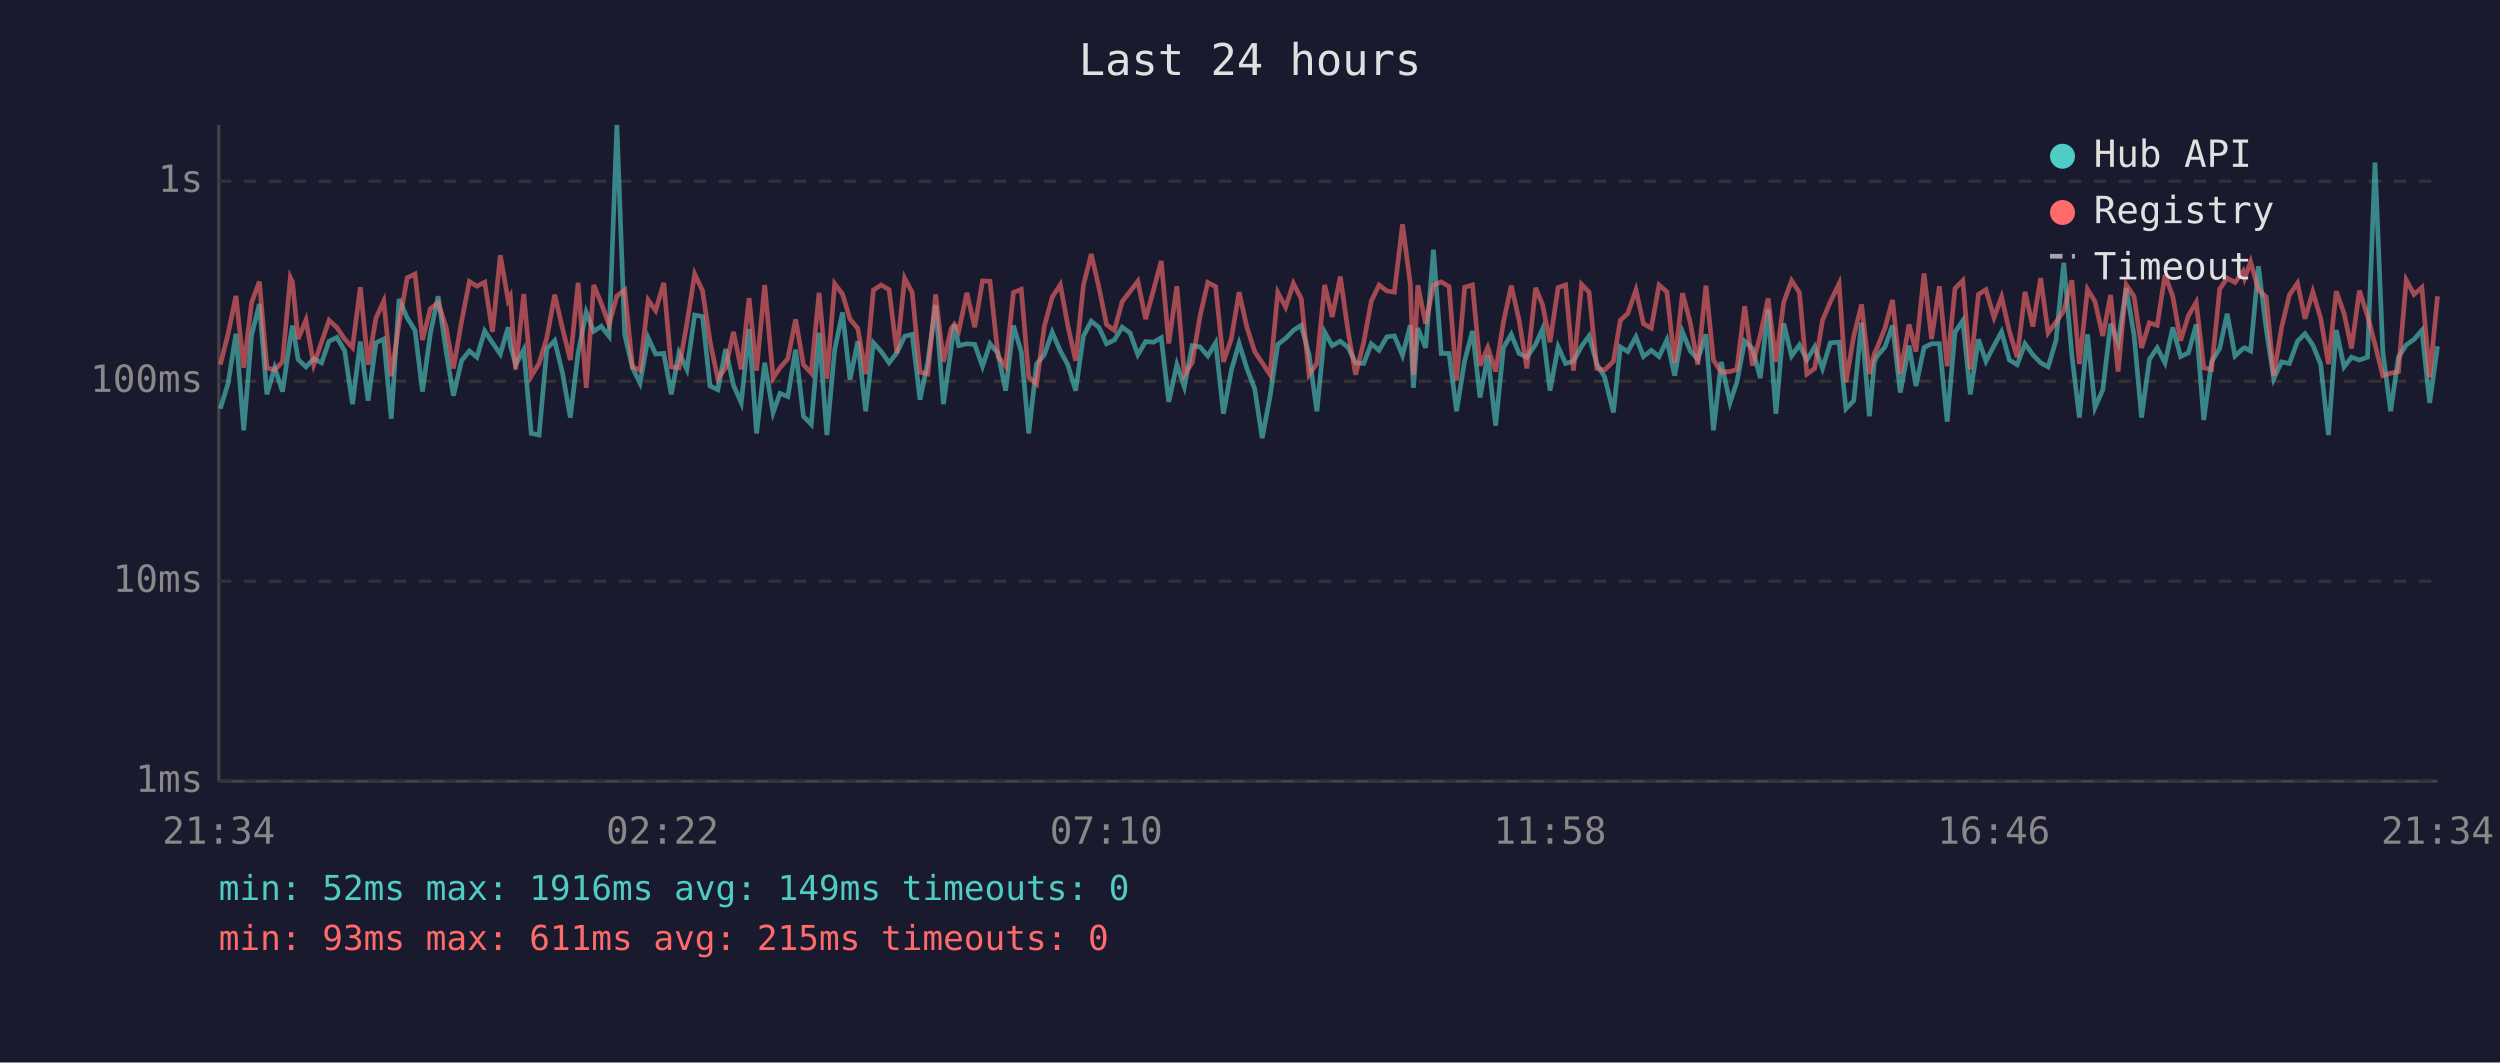
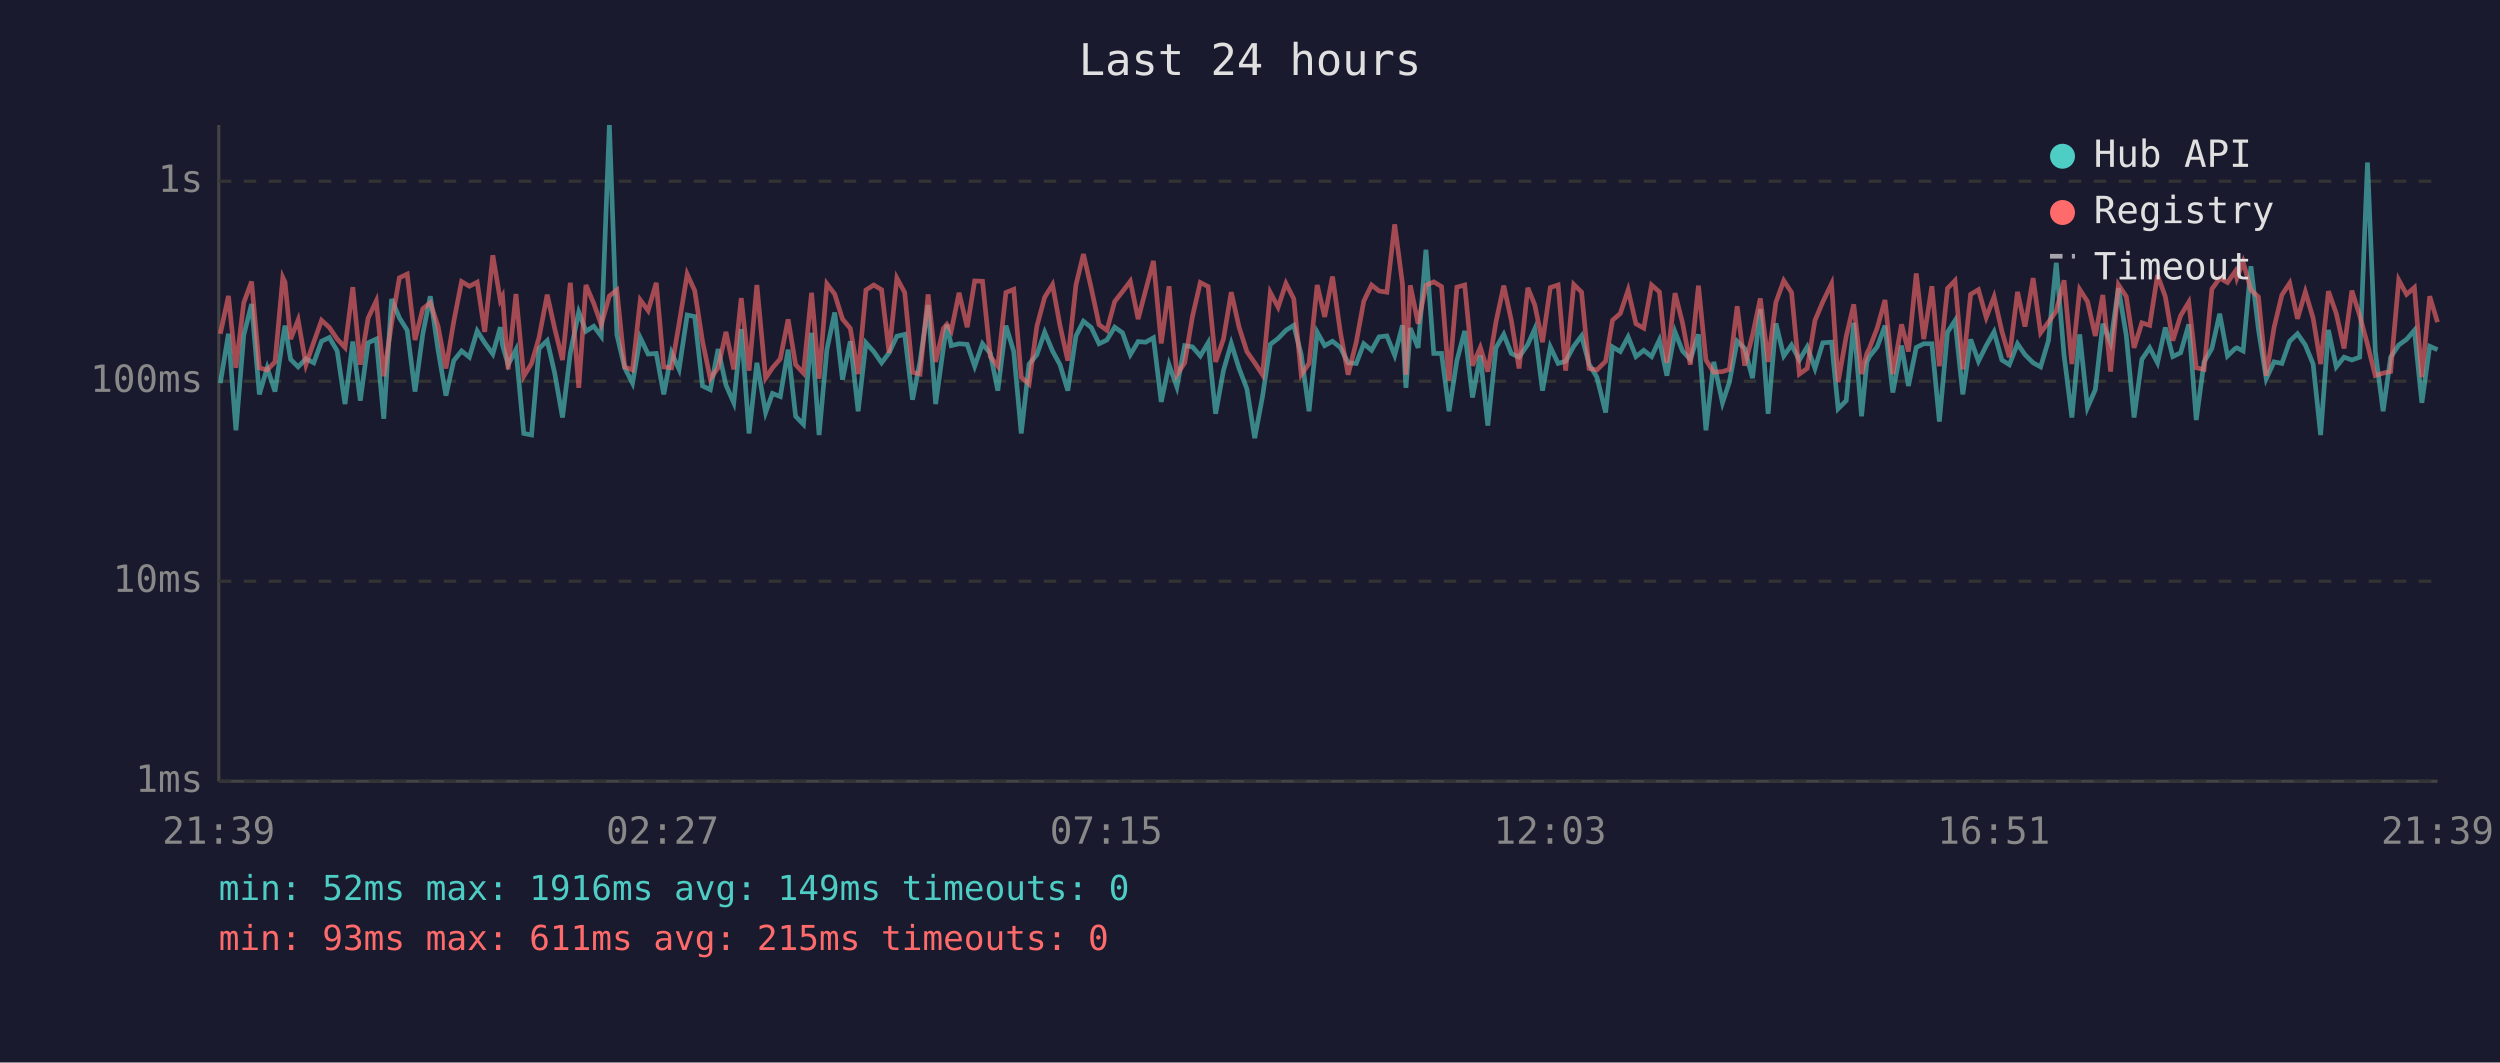
<svg xmlns="http://www.w3.org/2000/svg" viewBox="0 0 800 340" font-family="monospace" font-size="12">
  <rect width="800" height="340" fill="#1a1a2e" />
  <text x="400" y="24" fill="#e0e0e0" font-size="14" text-anchor="middle">Last 24 hours</text>
  <line x1="70" y1="40" x2="70" y2="250" stroke="#444" stroke-width="1" />
  <line x1="70" y1="250" x2="780" y2="250" stroke="#444" stroke-width="1" />
  <line x1="70" y1="250" x2="780" y2="250" stroke="#333" stroke-width="1" stroke-dasharray="4" />
  <text x="65" y="250" fill="#888" text-anchor="end" dominant-baseline="middle">1ms</text>
  <line x1="70" y1="186" x2="780" y2="186" stroke="#333" stroke-width="1" stroke-dasharray="4" />
  <text x="65" y="186" fill="#888" text-anchor="end" dominant-baseline="middle">10ms</text>
  <line x1="70" y1="122" x2="780" y2="122" stroke="#333" stroke-width="1" stroke-dasharray="4" />
  <text x="65" y="122" fill="#888" text-anchor="end" dominant-baseline="middle">100ms</text>
  <line x1="70" y1="58" x2="780" y2="58" stroke="#333" stroke-width="1" stroke-dasharray="4" />
  <text x="65" y="58" fill="#888" text-anchor="end" dominant-baseline="middle">1s</text>
-   <text x="70" y="270" fill="#888" text-anchor="middle">21:34</text>
-   <text x="212" y="270" fill="#888" text-anchor="middle">02:22</text>
-   <text x="354" y="270" fill="#888" text-anchor="middle">07:10</text>
-   <text x="496" y="270" fill="#888" text-anchor="middle">11:58</text>
-   <text x="638" y="270" fill="#888" text-anchor="middle">16:46</text>
-   <text x="780" y="270" fill="#888" text-anchor="middle">21:34</text>
-   <polyline points="70.5,130.8 73.0,122.6 75.5,106.8 78.0,137.7 80.5,107.3 83.0,97.3 85.4,126.2 87.9,117.7 90.4,125.3 92.9,108.3 93.6,104.2 95.4,115.0 97.9,117.4 100.4,114.8 102.9,116.1 105.3,109.2 107.8,108.0 110.3,112.3 112.8,129.3 115.3,109.3 117.8,128.2 120.3,109.7 122.8,108.5 125.2,134.0 127.7,95.7 130.3,101.7 132.8,105.7 135.2,125.3 137.7,106.8 140.2,94.8 142.7,112.1 145.1,126.6 147.7,115.4 150.2,112.3 152.6,114.3 155.1,105.9 157.6,109.7 160.1,113.3 162.6,104.7 163.3,110.4 165.0,116.7 167.6,111.9 170.0,138.7 172.5,139.2 175.0,111.5 177.5,109.0 180.0,119.4 182.5,133.6 185.0,112.9 187.6,99.9 190.0,106.0 192.4,104.4 194.9,107.6 197.4,40.0 199.9,107.1 202.4,117.7 204.8,122.6 207.4,108.1 209.8,113.3 212.4,113.1 214.8,126.2 217.3,112.9 219.8,118.2 222.3,100.8 224.8,101.3 227.2,123.5 229.7,124.7 232.2,111.7 234.7,123.2 237.2,128.9 239.7,105.3 242.1,138.7 244.7,116.1 247.4,132.0 249.6,125.9 252.1,126.9 254.6,111.9 257.1,133.2 259.6,135.8 262.1,106.5 264.6,139.2 267.1,111.9 269.6,100.0 272.0,121.5 274.5,109.2 277.0,131.6 279.5,109.7 282.0,112.5 284.5,116.1 287.0,112.9 289.5,107.6 291.9,107.0 294.4,127.9 296.9,115.8 299.4,97.6 301.9,129.3 304.4,111.2 305.4,103.9 306.8,110.6 309.4,110.0 311.9,110.2 314.4,117.2 316.8,110.0 319.4,113.1 321.8,125.0 324.3,104.2 326.8,112.5 329.2,138.7 331.7,116.5 334.2,113.5 336.7,106.3 339.3,112.3 341.7,116.7 344.2,125.0 346.7,107.5 349.2,102.8 351.7,104.8 354.1,110.0 356.6,108.8 359.1,104.7 361.6,106.5 364.1,113.5 366.6,109.3 369.1,109.5 371.6,108.1 374.0,128.6 376.6,116.7 379.0,123.8 381.5,110.6 384.0,111.0 386.5,113.9 389.0,109.7 391.5,132.4 394.0,118.6 396.5,109.9 399.0,117.9 401.5,124.4 403.9,140.2 406.4,126.9 408.9,110.2 411.4,108.3 413.9,105.7 416.4,104.1 418.9,113.5 421.4,131.6 423.9,106.3 426.3,110.6 428.9,109.2 431.4,111.2 433.8,116.1 436.4,116.3 438.8,110.0 441.3,112.1 443.8,107.8 446.2,107.5 448.8,113.7 451.3,104.1 452.3,124.1 453.7,105.0 456.2,111.3 458.7,79.9 461.2,113.1 463.7,113.1 466.1,131.6 468.7,115.4 471.2,105.9 473.6,127.2 476.1,113.7 478.6,136.2 481.1,111.3 483.6,107.0 486.1,113.1 488.6,114.3 491.4,110.2 493.6,105.3 496.0,125.0 498.6,111.0 501.0,116.3 503.5,115.6 506.1,110.8 508.5,107.5 511.0,116.5 513.5,120.7 516.3,132.0 518.5,111.0 520.9,112.5 523.5,107.8 525.9,114.1 528.4,112.1 530.9,114.1 533.4,108.8 535.9,120.2 538.4,106.2 540.9,112.3 543.3,115.0 545.9,107.0 548.3,137.7 550.8,115.8 553.6,128.9 555.8,122.3 558.3,109.2 560.8,111.5 563.3,121.0 565.8,98.9 568.3,132.4 570.8,103.5 573.3,113.9 575.8,110.4 578.2,115.2 580.7,111.0 583.2,117.9 585.7,109.7 588.5,109.5 590.7,130.8 593.2,128.2 595.7,103.3 598.2,133.2 599.8,115.8 600.6,114.1 603.2,111.0 605.6,104.2 608.1,125.6 610.9,110.6 613.1,123.5 615.7,111.2 618.1,110.0 620.6,110.0 623.1,134.9 625.6,106.3 628.1,102.6 630.5,126.2 633.1,108.6 635.5,115.6 638.1,110.6 640.5,106.2 643.0,115.2 645.5,116.7 648.0,110.0 650.5,113.5 653.0,116.1 655.4,117.4 657.9,109.0 660.4,84.1 663.0,113.7 665.4,133.6 668.0,107.0 670.4,130.4 672.9,124.7 675.4,103.6 677.8,109.7 680.4,92.2 682.9,107.3 685.3,133.6 687.8,115.0 690.3,111.3 692.8,116.1 695.3,104.8 697.8,114.1 700.3,112.9 702.8,103.8 705.2,134.4 707.7,115.8 710.3,111.5 712.7,100.4 715.2,113.9 717.8,111.5 718.3,111.3 720.2,112.3 722.7,85.2 725.2,105.4 727.6,121.2 730.1,115.8 732.6,116.3 735.2,109.2 737.6,106.8 740.1,110.4 742.6,116.5 745.1,139.2 747.6,105.6 750.1,117.4 752.5,114.3 755.0,115.2 757.6,114.3 760.0,52.0 762.5,112.5 765.0,131.6 767.5,114.3 770.0,110.4 772.5,108.6 775.0,105.7 777.5,128.9 780.0,110.8" fill="none" stroke="#4ecdc4" stroke-width="1.5" opacity="0.6" />
-   <polyline points="70.5,116.7 73.0,106.8 75.5,94.7 78.0,117.7 80.5,96.9 83.0,90.1 85.4,117.7 87.9,118.4 90.4,115.8 92.9,88.8 93.6,90.3 95.4,108.5 97.9,102.4 100.4,116.7 102.9,109.5 105.3,102.5 107.8,104.8 110.3,108.5 112.8,111.2 115.3,91.9 117.8,116.7 120.3,101.8 122.8,96.3 125.2,120.4 127.7,103.5 130.3,88.9 132.8,87.7 135.2,108.8 137.7,98.8 140.2,96.9 142.7,104.5 145.1,117.9 147.7,102.9 150.2,90.1 152.6,91.6 155.1,90.3 157.6,106.2 160.1,81.7 162.6,96.1 163.3,94.8 165.0,118.2 167.6,94.1 170.0,120.4 172.5,116.3 175.0,108.0 177.5,94.3 180.0,105.1 182.5,115.2 185.0,90.5 187.6,124.1 190.0,91.2 192.4,97.1 194.9,103.9 197.4,94.7 199.9,92.8 202.4,117.4 204.8,118.4 207.4,96.0 209.8,99.4 212.4,90.5 214.8,117.4 217.3,117.7 219.8,103.6 222.3,87.7 224.8,93.0 227.2,109.2 229.7,121.2 232.2,117.7 234.7,106.2 237.2,118.2 239.7,95.4 242.1,118.6 244.7,91.2 247.4,121.0 249.6,117.7 252.1,114.8 254.6,102.2 257.1,116.7 259.6,119.4 262.1,93.7 264.6,121.2 267.1,90.8 269.6,94.1 272.0,102.1 274.5,105.1 277.0,119.7 279.5,92.8 282.0,91.2 284.5,92.7 287.0,112.9 289.5,89.0 291.9,93.6 294.4,119.1 296.9,119.7 299.4,94.2 301.9,115.8 304.4,105.1 305.4,103.8 306.8,105.9 309.4,93.7 311.9,104.7 314.4,89.9 316.8,90.0 319.4,114.1 321.8,117.2 324.3,93.6 326.8,92.6 329.2,120.7 331.7,122.9 334.2,104.4 336.7,95.1 339.3,91.1 341.7,104.2 344.2,115.4 346.7,91.2 349.2,81.3 351.7,92.2 354.1,103.9 356.6,105.7 359.1,96.5 361.6,93.3 364.1,90.0 366.6,102.1 369.1,92.9 371.6,83.5 374.0,109.9 376.6,91.6 379.0,119.9 381.5,116.1 384.0,101.2 386.5,90.4 389.0,91.7 391.5,115.8 394.0,108.5 396.5,93.5 399.0,104.7 401.5,112.5 403.9,116.1 406.4,119.9 408.9,93.6 411.4,98.3 413.9,90.7 416.4,95.6 418.9,119.9 421.4,116.3 423.9,91.2 426.3,101.4 428.9,88.5 431.4,106.2 433.8,119.9 436.4,109.5 438.8,96.4 441.3,91.2 443.8,93.1 446.2,93.5 448.8,71.8 451.3,90.9 452.3,119.9 453.7,91.3 456.2,103.6 458.7,91.3 461.2,90.2 463.7,91.7 466.1,121.8 468.7,91.9 471.2,91.2 473.6,117.0 476.1,111.2 478.6,118.9 481.1,103.1 483.6,91.4 486.1,102.4 488.6,117.9 491.4,92.1 493.6,97.5 496.0,109.5 498.6,92.0 501.0,91.2 503.5,118.6 506.1,91.0 508.5,93.5 511.0,117.9 513.5,118.4 516.3,115.6 518.5,102.5 520.9,100.3 523.5,92.8 525.9,103.6 528.4,105.0 530.9,91.2 533.4,93.4 535.9,116.1 538.4,93.8 540.9,103.3 543.3,116.7 545.9,91.4 548.3,115.2 550.8,119.1 553.6,118.9 555.8,118.2 558.3,98.0 560.8,117.0 563.3,107.3 565.8,95.5 568.3,115.8 570.8,96.7 573.3,89.8 575.8,93.6 578.2,119.7 580.7,117.9 583.2,102.5 585.7,96.6 588.5,90.8 590.7,122.3 593.2,107.6 595.7,97.4 598.2,119.7 599.8,113.1 600.6,111.5 603.2,105.0 605.6,96.0 608.1,119.7 610.9,103.8 613.1,112.5 615.7,87.5 618.1,108.5 620.6,91.6 623.1,117.2 625.6,92.3 628.1,89.8 630.5,118.2 633.1,94.2 635.5,92.7 638.1,101.6 640.5,95.0 643.0,106.0 645.5,114.3 648.0,93.4 650.5,104.5 653.0,89.0 655.4,106.5 657.9,103.1 660.4,99.5 663.0,89.7 665.4,116.5 668.0,92.6 670.4,96.5 672.9,107.5 675.4,94.4 677.8,118.9 680.4,91.1 682.9,94.9 685.3,111.3 687.8,103.3 690.3,104.1 692.8,88.0 695.3,94.9 697.8,109.0 700.3,101.0 702.8,96.7 705.2,117.7 707.7,118.2 710.3,92.5 712.7,89.0 715.2,90.4 717.8,86.8 718.3,89.0 720.2,83.8 722.7,92.8 725.2,95.0 727.6,120.2 730.1,104.8 732.6,94.4 735.2,90.6 737.6,102.0 740.1,93.4 742.6,101.8 745.1,116.5 747.6,93.2 750.1,100.3 752.5,111.5 755.0,93.0 757.6,101.0 760.0,110.2 762.5,120.2 765.0,119.4 767.5,118.9 770.0,89.6 772.5,94.2 775.0,92.0 777.5,120.7 780.0,94.8" fill="none" stroke="#ff6b6b" stroke-width="1.5" opacity="0.6" />
+   <text x="70" y="270" fill="#888" text-anchor="middle">21:39</text>
+   <text x="212" y="270" fill="#888" text-anchor="middle">02:27</text>
+   <text x="354" y="270" fill="#888" text-anchor="middle">07:15</text>
+   <text x="496" y="270" fill="#888" text-anchor="middle">12:03</text>
+   <text x="638" y="270" fill="#888" text-anchor="middle">16:51</text>
+   <text x="780" y="270" fill="#888" text-anchor="middle">21:39</text>
+   <polyline points="70.5,122.6 73.1,106.8 75.5,137.7 78.0,107.3 80.5,97.3 83.0,126.2 85.5,117.7 88.0,125.3 90.5,108.3 91.2,104.2 93.0,115.0 95.4,117.4 97.9,114.8 100.4,116.1 102.9,109.2 105.4,108.0 107.9,112.3 110.4,129.3 112.9,109.3 115.3,128.2 117.8,109.7 120.4,108.5 122.8,134.0 125.3,95.7 127.8,101.7 130.3,105.7 132.8,125.3 135.3,106.8 137.7,94.8 140.2,112.1 142.7,126.6 145.2,115.4 147.7,112.3 150.2,114.3 152.7,105.9 155.1,109.7 157.7,113.3 160.1,104.7 160.8,110.4 162.6,116.7 165.1,111.9 167.6,138.7 170.1,139.2 172.5,111.5 175.1,109.0 177.5,119.4 180.0,133.6 182.5,112.9 185.2,99.9 187.5,106.0 190.0,104.4 192.4,107.6 195.0,40.0 197.4,107.1 199.9,117.7 202.4,122.6 204.9,108.1 207.4,113.3 210.0,113.1 212.4,126.2 214.9,112.9 217.3,118.2 219.9,100.8 222.3,101.3 224.8,123.5 227.3,124.7 229.8,111.7 232.3,123.2 234.8,128.9 237.2,105.3 239.7,138.7 242.2,116.1 245.0,132.0 247.2,125.9 249.7,126.9 252.2,111.9 254.6,133.2 257.1,135.8 259.7,106.5 262.1,139.2 264.6,111.9 267.1,100.0 269.6,121.5 272.1,109.2 274.6,131.6 277.1,109.7 279.6,112.5 282.1,116.1 284.5,112.9 287.0,107.6 289.5,107.0 292.0,127.9 294.4,115.8 297.0,97.6 299.4,129.3 301.9,111.2 303.0,103.9 304.4,110.6 306.9,110.0 309.5,110.2 311.9,117.2 314.4,110.0 316.9,113.1 319.3,125.0 321.9,104.2 324.4,112.5 326.8,138.7 329.3,116.5 331.8,113.5 334.3,106.3 336.8,112.3 339.2,116.7 341.7,125.0 344.3,107.5 346.7,102.8 349.2,104.8 351.7,110.0 354.2,108.8 356.7,104.7 359.2,106.5 361.7,113.5 364.2,109.3 366.6,109.5 369.1,108.1 371.6,128.6 374.1,116.7 376.6,123.8 379.1,110.6 381.6,111.0 384.1,113.9 386.6,109.7 389.0,132.4 391.5,118.6 394.0,109.9 396.5,117.9 399.0,124.4 401.5,140.2 404.0,126.9 406.5,110.2 409.0,108.3 411.5,105.7 414.0,104.1 416.4,113.5 418.9,131.6 421.5,106.3 423.9,110.6 426.4,109.2 428.9,111.2 431.4,116.1 434.0,116.3 436.4,110.0 438.9,112.1 441.3,107.8 443.8,107.5 446.3,113.7 448.8,104.1 449.9,124.1 451.3,105.0 453.8,111.3 456.3,79.9 458.8,113.1 461.3,113.1 463.7,131.6 466.2,115.4 468.7,105.9 471.2,127.2 473.7,113.7 476.1,136.2 478.7,111.3 481.2,107.0 483.6,113.1 486.1,114.3 488.9,110.2 491.1,105.3 493.6,125.0 496.1,111.0 498.6,116.3 501.0,115.6 503.6,110.8 506.1,107.5 508.5,116.5 511.0,120.7 513.8,132.0 516.0,111.0 518.5,112.5 521.0,107.8 523.5,114.1 526.0,112.1 528.5,114.1 531.0,108.8 533.4,120.2 536.0,106.2 538.4,112.3 540.9,115.0 543.5,107.0 545.9,137.7 548.4,115.8 551.2,128.9 553.4,122.3 555.9,109.2 558.3,111.5 560.8,121.0 563.3,98.9 565.8,132.4 568.3,103.5 570.8,113.9 573.3,110.4 575.8,115.2 578.3,111.0 580.8,117.9 583.3,109.7 586.1,109.5 588.2,130.8 590.8,128.2 593.2,103.3 595.7,133.2 597.4,115.8 598.2,114.1 600.7,111.0 603.2,104.2 605.7,125.6 608.5,110.6 610.7,123.5 613.2,111.2 615.6,110.0 618.2,110.0 620.6,134.9 623.2,106.3 625.6,102.6 628.1,126.2 630.6,108.6 633.1,115.6 635.6,110.6 638.1,106.2 640.6,115.2 643.0,116.7 645.6,110.0 648.0,113.5 650.6,116.1 653.0,117.4 655.5,109.0 658.0,84.1 660.5,113.7 663.0,133.6 665.5,107.0 668.0,130.4 670.5,124.7 672.9,103.6 675.4,109.7 677.9,92.2 680.4,107.3 682.9,133.6 685.4,115.0 687.9,111.3 690.4,116.1 692.9,104.8 695.3,114.1 697.8,112.9 700.4,103.8 702.8,134.4 705.3,115.8 707.8,111.5 710.3,100.4 712.8,113.9 715.3,111.5 715.8,111.3 717.8,112.3 720.3,85.2 722.7,105.4 725.2,121.2 727.7,115.8 730.2,116.3 732.7,109.2 735.2,106.8 737.7,110.4 740.2,116.5 742.6,139.2 745.1,105.6 747.6,117.4 750.1,114.3 752.6,115.2 755.1,114.3 757.6,52.0 760.1,112.5 762.6,131.6 765.0,114.3 767.6,110.4 770.1,108.6 772.6,105.7 775.0,128.9 777.5,110.8 780.0,111.9" fill="none" stroke="#4ecdc4" stroke-width="1.5" opacity="0.6" />
+   <polyline points="70.5,106.8 73.1,94.7 75.5,117.7 78.0,96.9 80.5,90.1 83.0,117.7 85.5,118.4 88.0,115.8 90.5,88.8 91.2,90.3 93.0,108.5 95.4,102.4 97.9,116.7 100.4,109.5 102.9,102.5 105.4,104.8 107.9,108.5 110.4,111.2 112.9,91.9 115.3,116.7 117.8,101.8 120.4,96.3 122.8,120.4 125.3,103.5 127.8,88.9 130.3,87.7 132.8,108.8 135.3,98.8 137.7,96.9 140.2,104.5 142.7,117.9 145.2,102.9 147.7,90.1 150.2,91.6 152.7,90.3 155.1,106.2 157.7,81.7 160.1,96.1 160.8,94.8 162.6,118.2 165.1,94.1 167.6,120.4 170.1,116.3 172.5,108.0 175.1,94.3 177.5,105.1 180.0,115.2 182.5,90.5 185.2,124.1 187.5,91.2 190.0,97.1 192.4,103.9 195.0,94.7 197.4,92.8 199.9,117.4 202.4,118.4 204.9,96.0 207.4,99.4 210.0,90.5 212.4,117.4 214.9,117.7 217.3,103.6 219.9,87.7 222.3,93.0 224.8,109.2 227.3,121.2 229.8,117.7 232.3,106.2 234.8,118.2 237.2,95.4 239.7,118.6 242.2,91.2 245.0,121.0 247.2,117.7 249.7,114.8 252.2,102.2 254.6,116.7 257.1,119.4 259.7,93.7 262.1,121.2 264.6,90.8 267.1,94.1 269.6,102.1 272.1,105.1 274.6,119.7 277.1,92.8 279.6,91.2 282.1,92.7 284.5,112.9 287.0,89.0 289.5,93.6 292.0,119.1 294.4,119.7 297.0,94.2 299.4,115.8 301.9,105.1 303.0,103.8 304.4,105.9 306.9,93.7 309.5,104.7 311.9,89.9 314.4,90.0 316.9,114.1 319.3,117.2 321.9,93.6 324.4,92.6 326.8,120.7 329.3,122.9 331.8,104.4 334.3,95.1 336.8,91.1 339.2,104.2 341.7,115.4 344.3,91.2 346.7,81.3 349.2,92.2 351.7,103.9 354.2,105.7 356.7,96.5 359.2,93.3 361.7,90.0 364.2,102.1 366.6,92.9 369.1,83.5 371.6,109.9 374.1,91.6 376.6,119.9 379.1,116.1 381.6,101.2 384.1,90.4 386.6,91.7 389.0,115.8 391.5,108.5 394.0,93.5 396.5,104.7 399.0,112.5 401.5,116.1 404.0,119.9 406.5,93.6 409.0,98.3 411.5,90.7 414.0,95.6 416.4,119.9 418.9,116.3 421.5,91.2 423.9,101.4 426.4,88.5 428.9,106.2 431.4,119.9 434.0,109.5 436.4,96.4 438.9,91.2 441.3,93.1 443.8,93.5 446.3,71.8 448.8,90.9 449.9,119.9 451.3,91.3 453.8,103.6 456.3,91.3 458.8,90.2 461.3,91.7 463.7,121.8 466.2,91.9 468.7,91.2 471.2,117.0 473.7,111.2 476.1,118.9 478.7,103.1 481.2,91.4 483.6,102.4 486.1,117.9 488.9,92.1 491.1,97.5 493.6,109.5 496.1,92.0 498.6,91.2 501.0,118.6 503.6,91.0 506.1,93.5 508.5,117.9 511.0,118.4 513.8,115.6 516.0,102.5 518.5,100.3 521.0,92.8 523.5,103.6 526.0,105.0 528.5,91.2 531.0,93.4 533.4,116.1 536.0,93.8 538.4,103.3 540.9,116.7 543.5,91.4 545.9,115.2 548.4,119.1 551.2,118.9 553.4,118.2 555.9,98.0 558.3,117.0 560.8,107.3 563.3,95.5 565.8,115.8 568.3,96.7 570.8,89.8 573.3,93.6 575.8,119.7 578.3,117.9 580.8,102.5 583.3,96.6 586.1,90.8 588.2,122.3 590.8,107.6 593.2,97.4 595.7,119.7 597.4,113.1 598.2,111.5 600.7,105.0 603.2,96.0 605.7,119.7 608.5,103.8 610.7,112.5 613.2,87.5 615.6,108.5 618.2,91.6 620.6,117.2 623.2,92.3 625.6,89.8 628.1,118.2 630.6,94.2 633.1,92.7 635.6,101.6 638.1,95.0 640.6,106.0 643.0,114.3 645.6,93.4 648.0,104.5 650.6,89.0 653.0,106.5 655.5,103.1 658.0,99.5 660.5,89.7 663.0,116.5 665.5,92.6 668.0,96.5 670.5,107.5 672.9,94.4 675.4,118.9 677.9,91.1 680.4,94.9 682.9,111.3 685.4,103.3 687.9,104.1 690.4,88.0 692.9,94.9 695.3,109.0 697.8,101.0 700.4,96.7 702.8,117.7 705.3,118.2 707.8,92.5 710.3,89.0 712.8,90.4 715.3,86.8 715.8,89.0 717.8,83.8 720.3,92.8 722.7,95.0 725.2,120.2 727.7,104.8 730.2,94.4 732.7,90.6 735.2,102.0 737.7,93.4 740.2,101.8 742.6,116.5 745.1,93.2 747.6,100.3 750.1,111.5 752.6,93.0 755.1,101.0 757.6,110.2 760.1,120.2 762.6,119.4 765.0,118.9 767.6,89.6 770.1,94.2 772.6,92.0 775.0,120.7 777.5,94.8 780.0,103.1" fill="none" stroke="#ff6b6b" stroke-width="1.5" opacity="0.6" />
  <circle cx="660" cy="50" r="4" fill="#4ecdc4" />
  <text x="670" y="50" fill="#e0e0e0" dominant-baseline="middle">Hub API</text>
  <circle cx="660" cy="68" r="4" fill="#ff6b6b" />
  <text x="670" y="68" fill="#e0e0e0" dominant-baseline="middle">Registry</text>
  <line x1="656" y1="82" x2="664" y2="82" stroke="#e0e0e0" stroke-width="1.5" stroke-dasharray="4,3" opacity="0.7" />
  <text x="670" y="86" fill="#e0e0e0" dominant-baseline="middle">Timeout</text>
  <text x="70" y="288" fill="#4ecdc4" font-size="11">min: 52ms  max: 1916ms  avg: 149ms  timeouts: 0</text>
  <text x="70" y="304" fill="#ff6b6b" font-size="11">min: 93ms  max: 611ms  avg: 215ms  timeouts: 0</text>
</svg>
